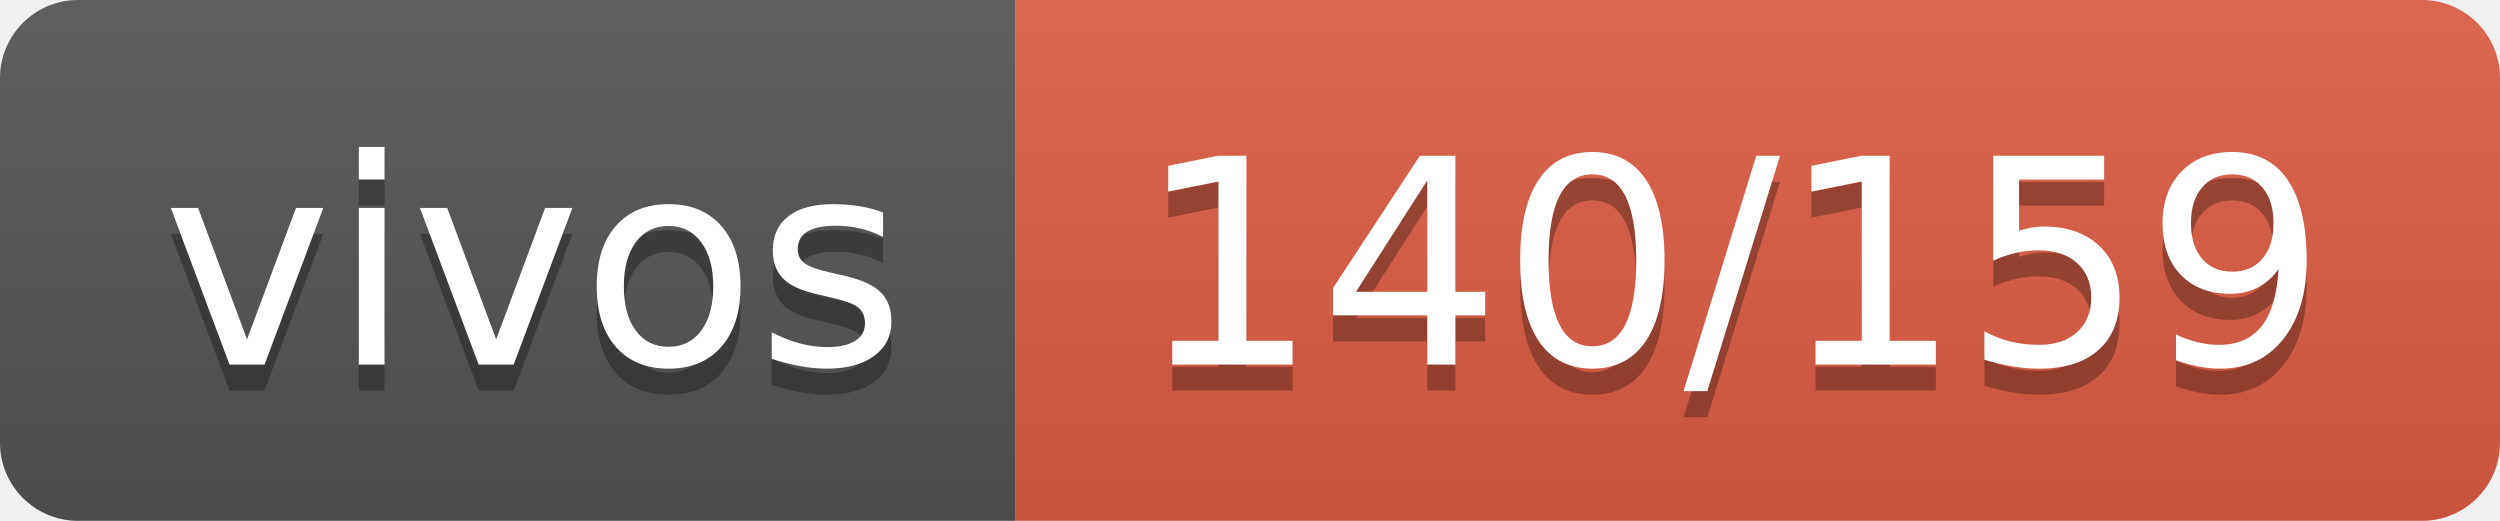
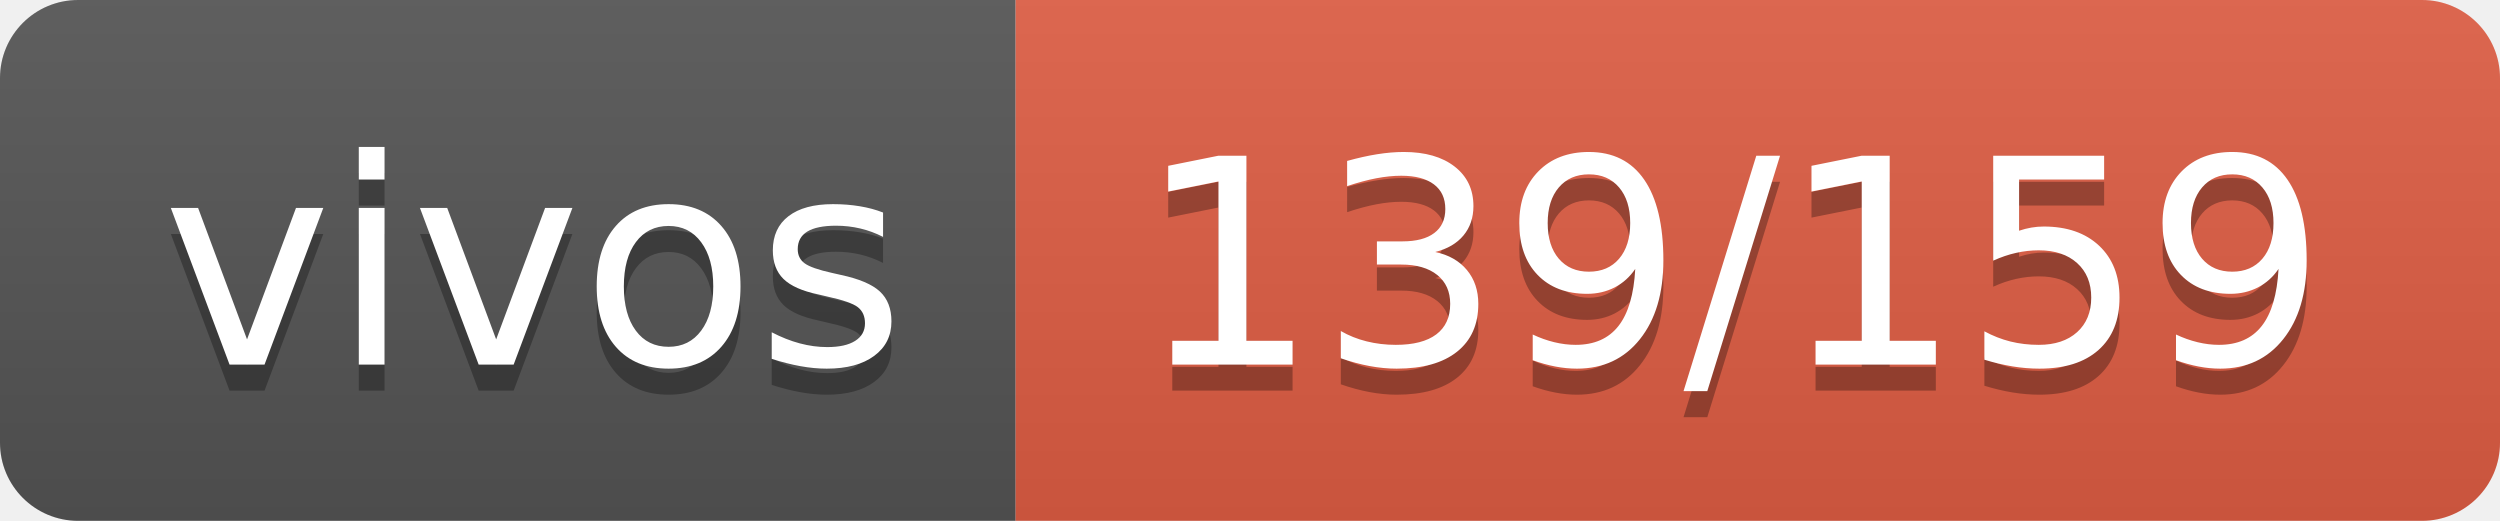
- <svg xmlns="http://www.w3.org/2000/svg" width="96" height="20" role="img" aria-label="vivos: 140/159">
+ <svg xmlns="http://www.w3.org/2000/svg" width="96" height="20" role="img" aria-label="vivos: 139/159">
  <linearGradient id="s" x2="0" y2="100%">
    <stop offset="0" stop-color="#bbb" stop-opacity=".1" />
    <stop offset="1" stop-opacity=".1" />
  </linearGradient>
  <clipPath id="r">
    <rect width="96" height="20" rx="3" fill="#fff" />
  </clipPath>
  <g clip-path="url(#r)">
    <rect width="39" height="20" fill="#555" />
    <rect x="39" width="57" height="20" fill="#e05d44" />
    <rect width="96" height="20" fill="url(#s)" />
  </g>
  <g fill="#fff" text-anchor="middle" font-family="Verdana,Geneva,DejaVu Sans,sans-serif" text-rendering="geometricPrecision" font-size="110">
    <text aria-hidden="true" x="205" y="150" fill="#010101" fill-opacity=".3" transform="scale(.1)" textLength="290">vivos</text>
    <text x="205" y="140" transform="scale(.1)" fill="#fff" textLength="290">vivos</text>
-     <text aria-hidden="true" x="665" y="150" fill="#010101" fill-opacity=".3" transform="scale(.1)" textLength="470">140/159</text>
-     <text x="665" y="140" transform="scale(.1)" fill="#fff" textLength="470">140/159</text>
+     <text aria-hidden="true" x="665" y="150" fill="#010101" fill-opacity=".3" transform="scale(.1)" textLength="470">139/159</text>
+     <text x="665" y="140" transform="scale(.1)" fill="#fff" textLength="470">139/159</text>
  </g>
</svg>
